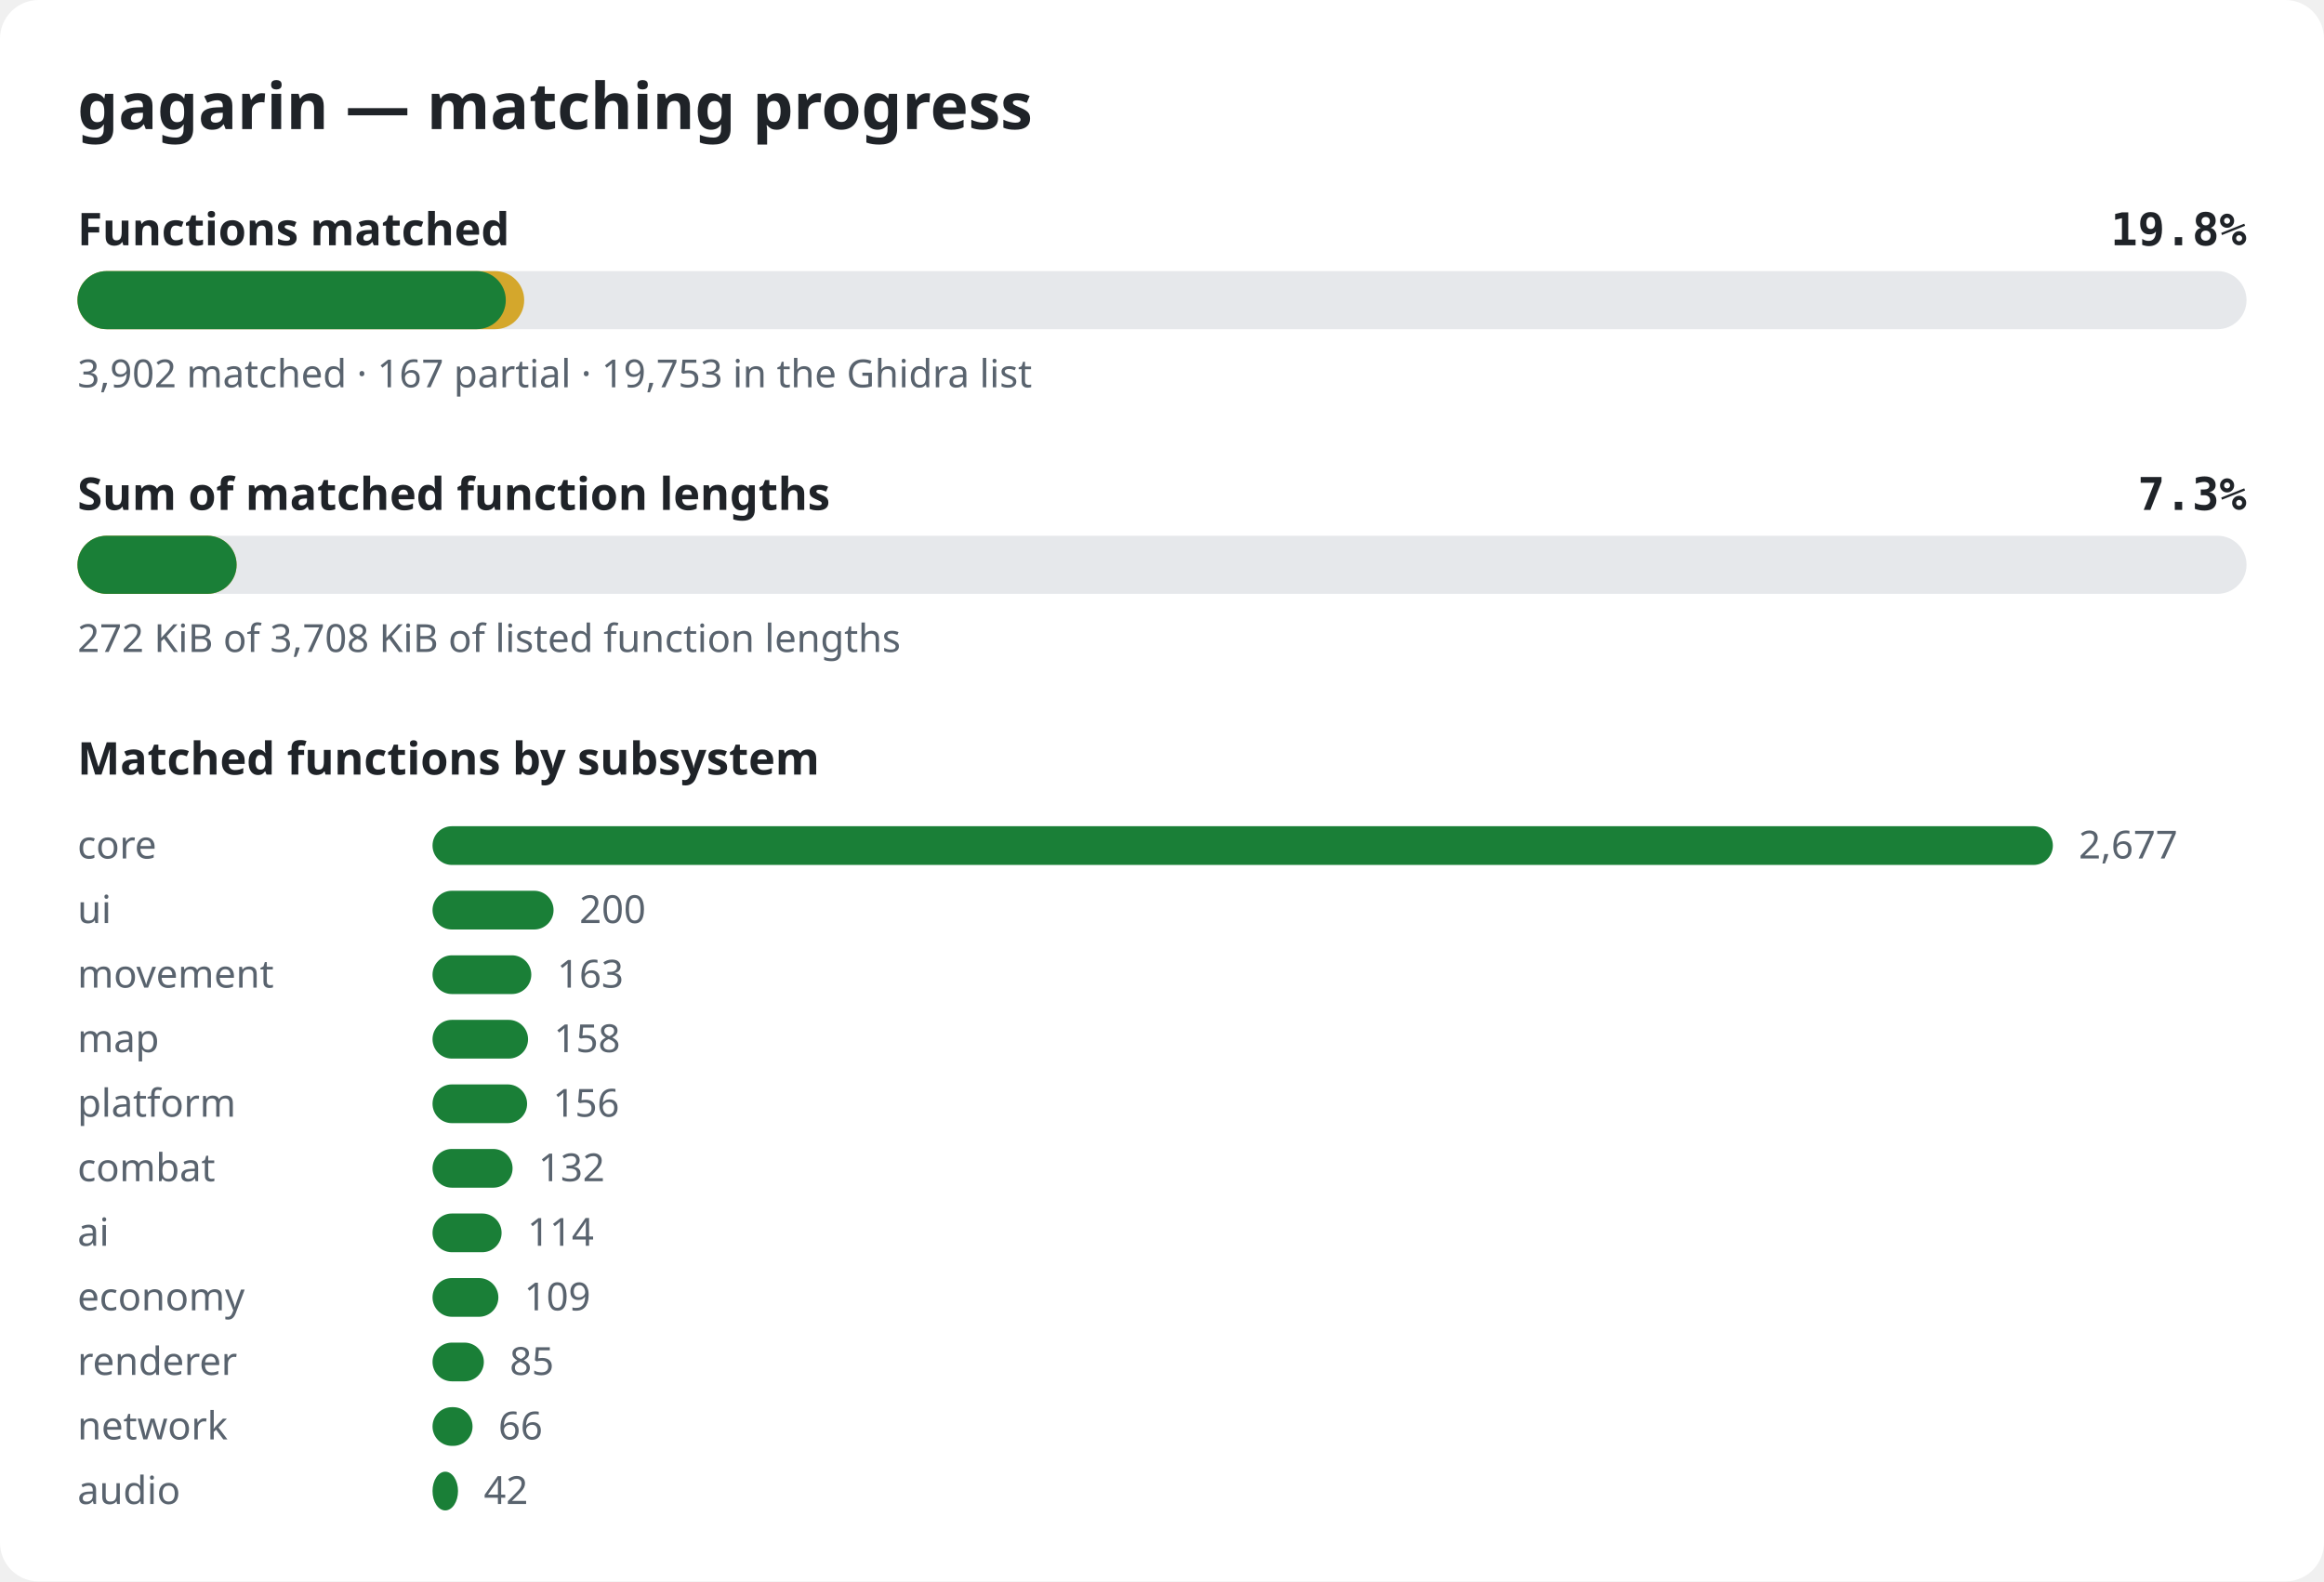
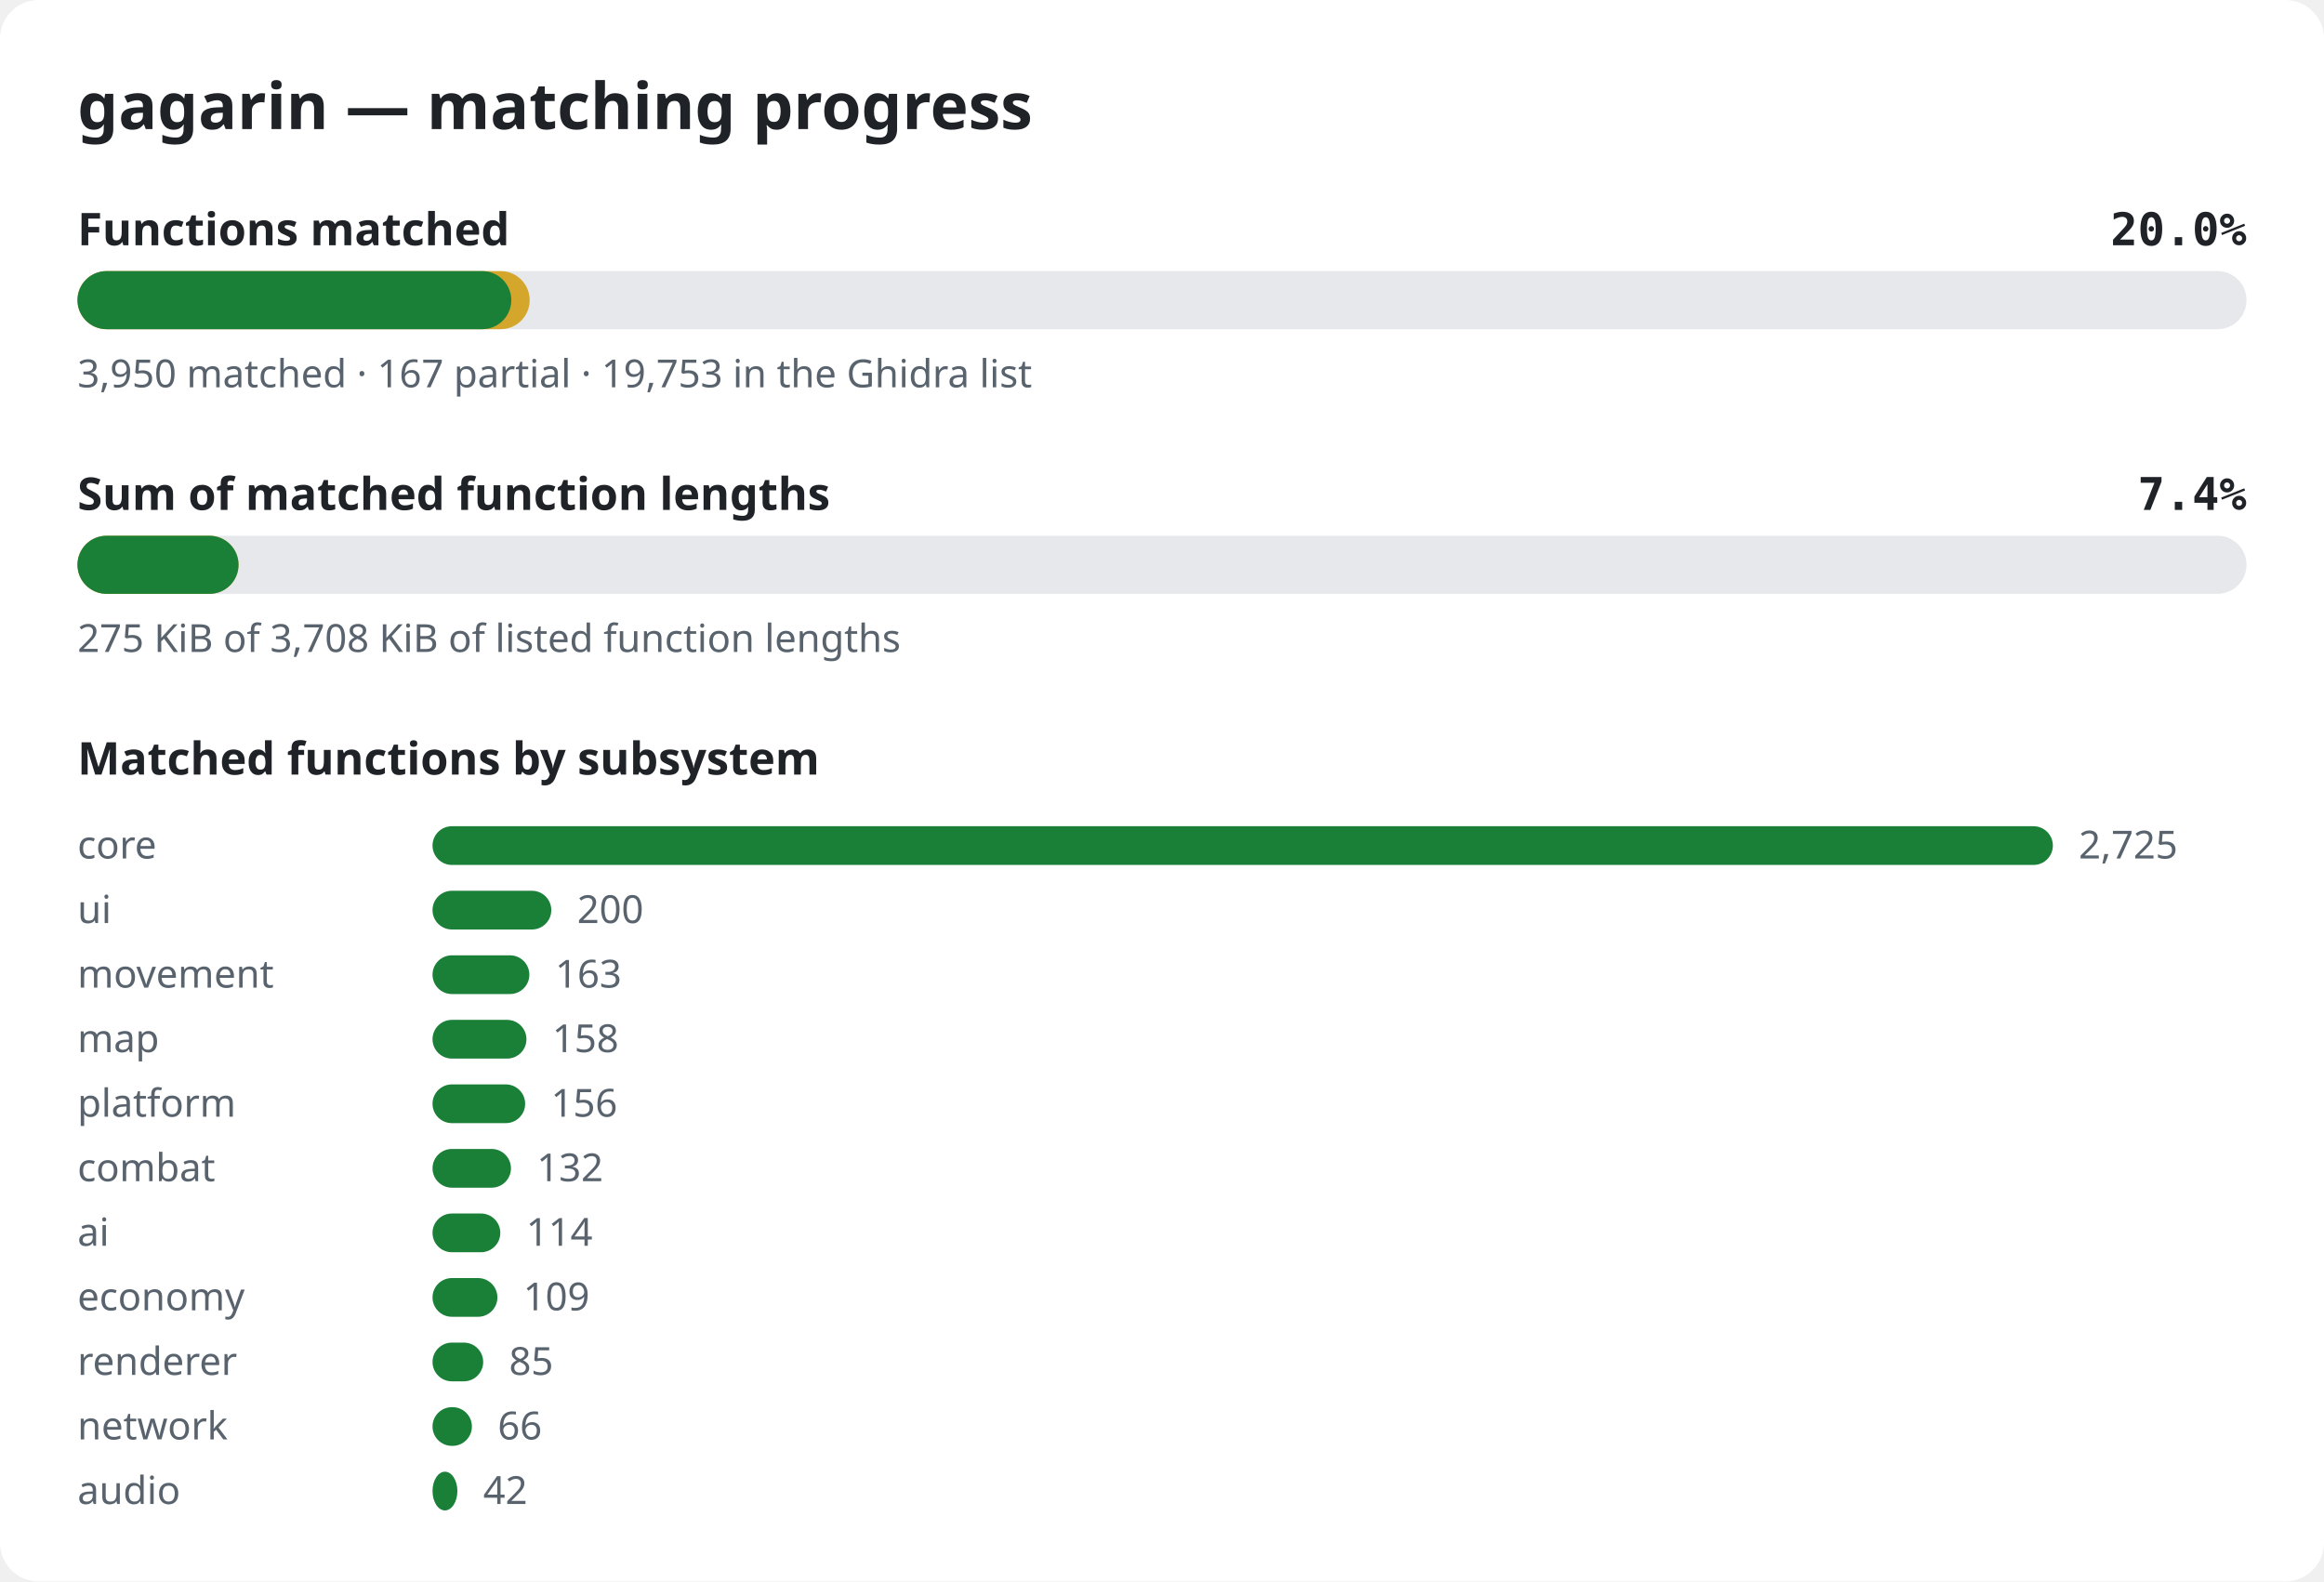
<svg xmlns="http://www.w3.org/2000/svg" width="720" height="490" viewBox="0 0 720 490" role="img" aria-label="gagarin matching progress">
  <style>.bg{fill:#ffffff}.title{font:600 20px sans-serif;fill:#1f2328}.label{font:600 14px sans-serif;fill:#1f2328}.pct{font:600 14px monospace;fill:#1f2328}.note{font:12px sans-serif;fill:#59636e}.track{fill:#e6e8eb}.done{fill:#1a7f37}.partial{fill:#d4a72c}@media (prefers-color-scheme: dark){.bg{fill:#0d1117}.title,.label,.pct{fill:#e6edf3}.note{fill:#9198a1}.track{fill:#262c36}.done{fill:#3fb950}.partial{fill:#d29922}}</style>
  <rect width="720" height="490" rx="12" class="bg" />
  <text x="24" y="40" class="title">gagarin — matching progress</text>
  <text x="24" y="76" class="label">Functions matched</text>
-   <text x="696" y="76" class="pct" text-anchor="end">19.8%</text>
+   <text x="696" y="76" class="pct" text-anchor="end">20.0%</text>
  <rect x="24" y="84" width="672" height="18" rx="9" class="track" />
-   <rect x="24" y="84" width="138.4" height="18" rx="9" class="partial" />
-   <rect x="24" y="84" width="132.7" height="18" rx="9" class="done" />
-   <text x="24" y="120" class="note">3,902 matched · 167 partial · 19,753 in the Ghidra list</text>
+   <rect x="24" y="84" width="140.1" height="18" rx="9" class="partial" />
+   <rect x="24" y="84" width="134.4" height="18" rx="9" class="done" />
+   <text x="24" y="120" class="note">3,950 matched · 167 partial · 19,753 in the Ghidra list</text>
  <text x="24" y="158" class="label">Sum of matched function lengths</text>
-   <text x="696" y="158" class="pct" text-anchor="end">7.3%</text>
+   <text x="696" y="158" class="pct" text-anchor="end">7.4%</text>
  <rect x="24" y="166" width="672" height="18" rx="9" class="track" />
-   <rect x="24" y="166" width="49.3" height="18" rx="9" class="partial" />
-   <rect x="24" y="166" width="49.3" height="18" rx="9" class="done" />
-   <text x="24" y="202" class="note">272 KiB of 3,708 KiB of listed function lengths</text>
+   <rect x="24" y="166" width="49.9" height="18" rx="9" class="partial" />
+   <rect x="24" y="166" width="49.9" height="18" rx="9" class="done" />
+   <text x="24" y="202" class="note">275 KiB of 3,708 KiB of listed function lengths</text>
  <text x="24" y="240" class="label">Matched functions by subsystem</text>
  <text x="24" y="266" class="note">core</text>
  <rect x="134" y="256" width="502.0" height="12" rx="6" class="done" />
-   <text x="644.0" y="266" class="note">2,677</text>
+   <text x="644.0" y="266" class="note">2,725</text>
  <text x="24" y="286" class="note">ui</text>
-   <rect x="134" y="276" width="37.5" height="12" rx="6" class="done" />
-   <text x="179.5" y="286" class="note">200</text>
+   <rect x="134" y="276" width="36.8" height="12" rx="6" class="done" />
+   <text x="178.8" y="286" class="note">200</text>
  <text x="24" y="306" class="note">movement</text>
-   <rect x="134" y="296" width="30.6" height="12" rx="6" class="done" />
-   <text x="172.6" y="306" class="note">163</text>
+   <rect x="134" y="296" width="30.0" height="12" rx="6" class="done" />
+   <text x="172.0" y="306" class="note">163</text>
  <text x="24" y="326" class="note">map</text>
-   <rect x="134" y="316" width="29.6" height="12" rx="6" class="done" />
-   <text x="171.6" y="326" class="note">158</text>
+   <rect x="134" y="316" width="29.1" height="12" rx="6" class="done" />
+   <text x="171.1" y="326" class="note">158</text>
  <text x="24" y="346" class="note">platform</text>
-   <rect x="134" y="336" width="29.3" height="12" rx="6" class="done" />
-   <text x="171.3" y="346" class="note">156</text>
+   <rect x="134" y="336" width="28.7" height="12" rx="6" class="done" />
+   <text x="170.7" y="346" class="note">156</text>
  <text x="24" y="366" class="note">combat</text>
-   <rect x="134" y="356" width="24.8" height="12" rx="6" class="done" />
-   <text x="166.8" y="366" class="note">132</text>
+   <rect x="134" y="356" width="24.3" height="12" rx="6" class="done" />
+   <text x="166.3" y="366" class="note">132</text>
  <text x="24" y="386" class="note">ai</text>
-   <rect x="134" y="376" width="21.4" height="12" rx="6" class="done" />
-   <text x="163.4" y="386" class="note">114</text>
+   <rect x="134" y="376" width="21.0" height="12" rx="6" class="done" />
+   <text x="163.0" y="386" class="note">114</text>
  <text x="24" y="406" class="note">economy</text>
-   <rect x="134" y="396" width="20.4" height="12" rx="6" class="done" />
-   <text x="162.4" y="406" class="note">109</text>
+   <rect x="134" y="396" width="20.1" height="12" rx="6" class="done" />
+   <text x="162.1" y="406" class="note">109</text>
  <text x="24" y="426" class="note">renderer</text>
-   <rect x="134" y="416" width="15.9" height="12" rx="6" class="done" />
-   <text x="157.9" y="426" class="note">85</text>
+   <rect x="134" y="416" width="15.7" height="12" rx="6" class="done" />
+   <text x="157.7" y="426" class="note">85</text>
  <text x="24" y="446" class="note">network</text>
-   <rect x="134" y="436" width="12.4" height="12" rx="6" class="done" />
-   <text x="154.4" y="446" class="note">66</text>
+   <rect x="134" y="436" width="12.2" height="12" rx="6" class="done" />
+   <text x="154.2" y="446" class="note">66</text>
  <text x="24" y="466" class="note">audio</text>
-   <rect x="134" y="456" width="7.9" height="12" rx="6" class="done" />
-   <text x="149.9" y="466" class="note">42</text>
+   <rect x="134" y="456" width="7.7" height="12" rx="6" class="done" />
+   <text x="149.7" y="466" class="note">42</text>
</svg>
